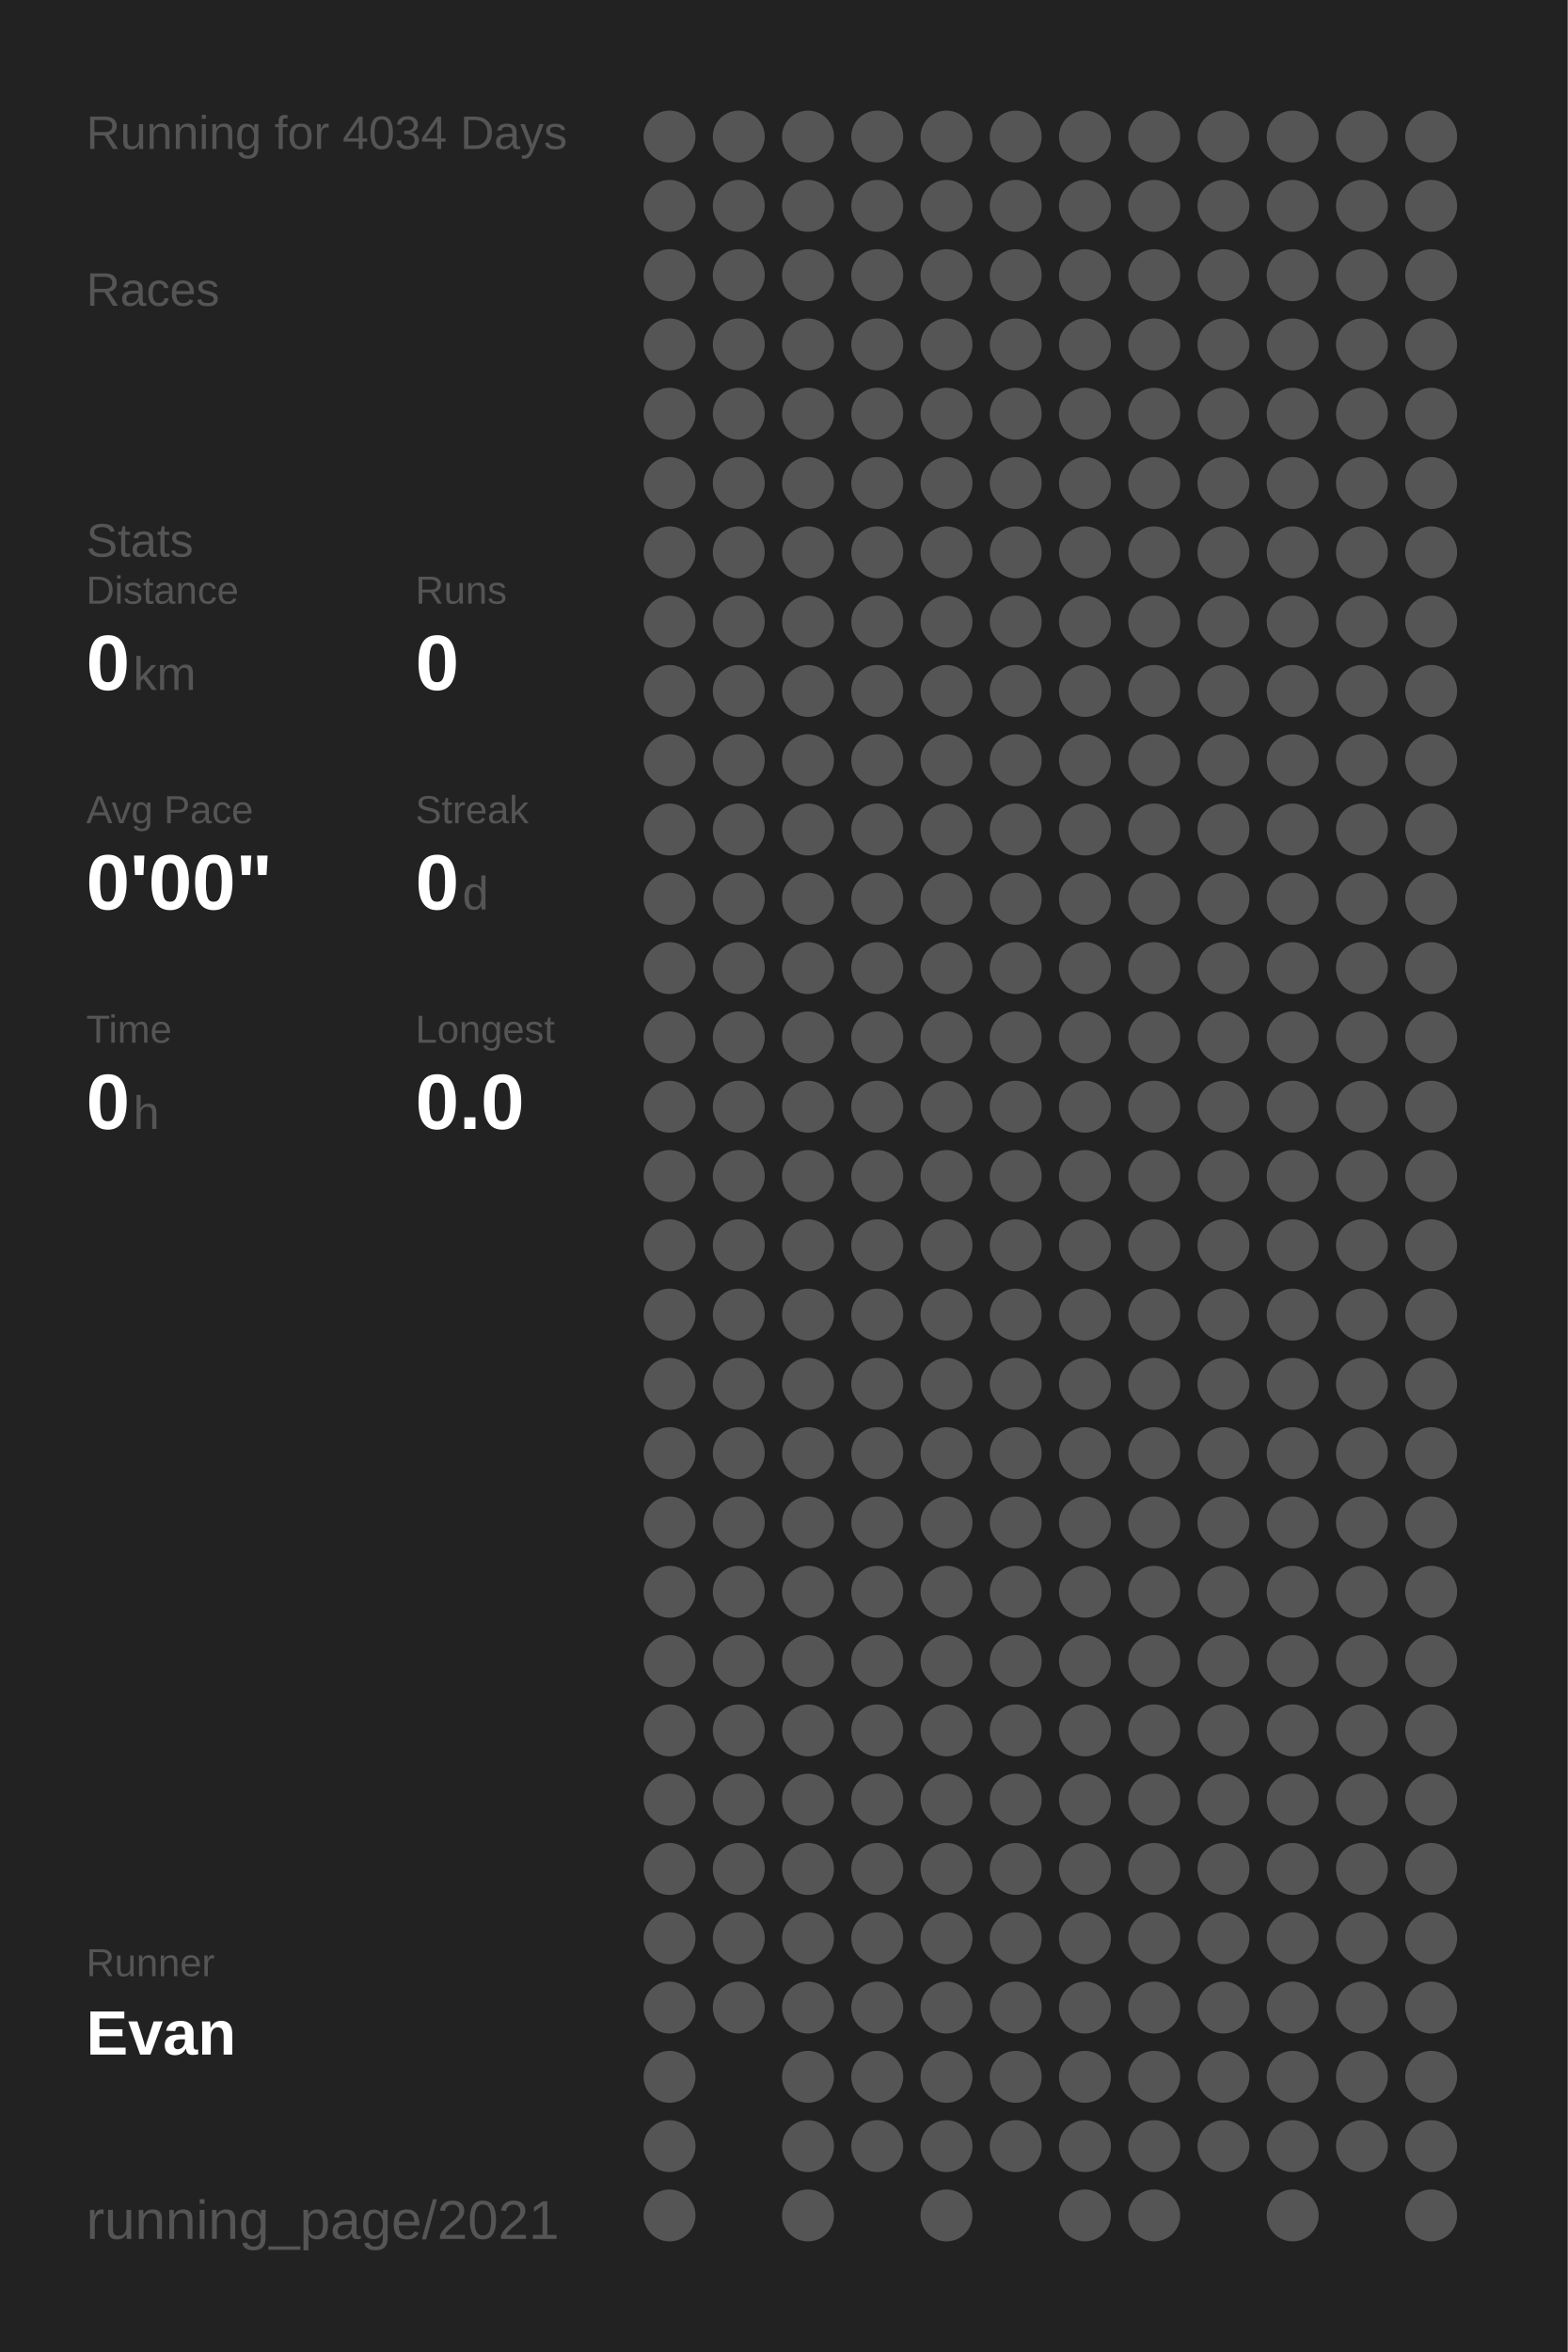
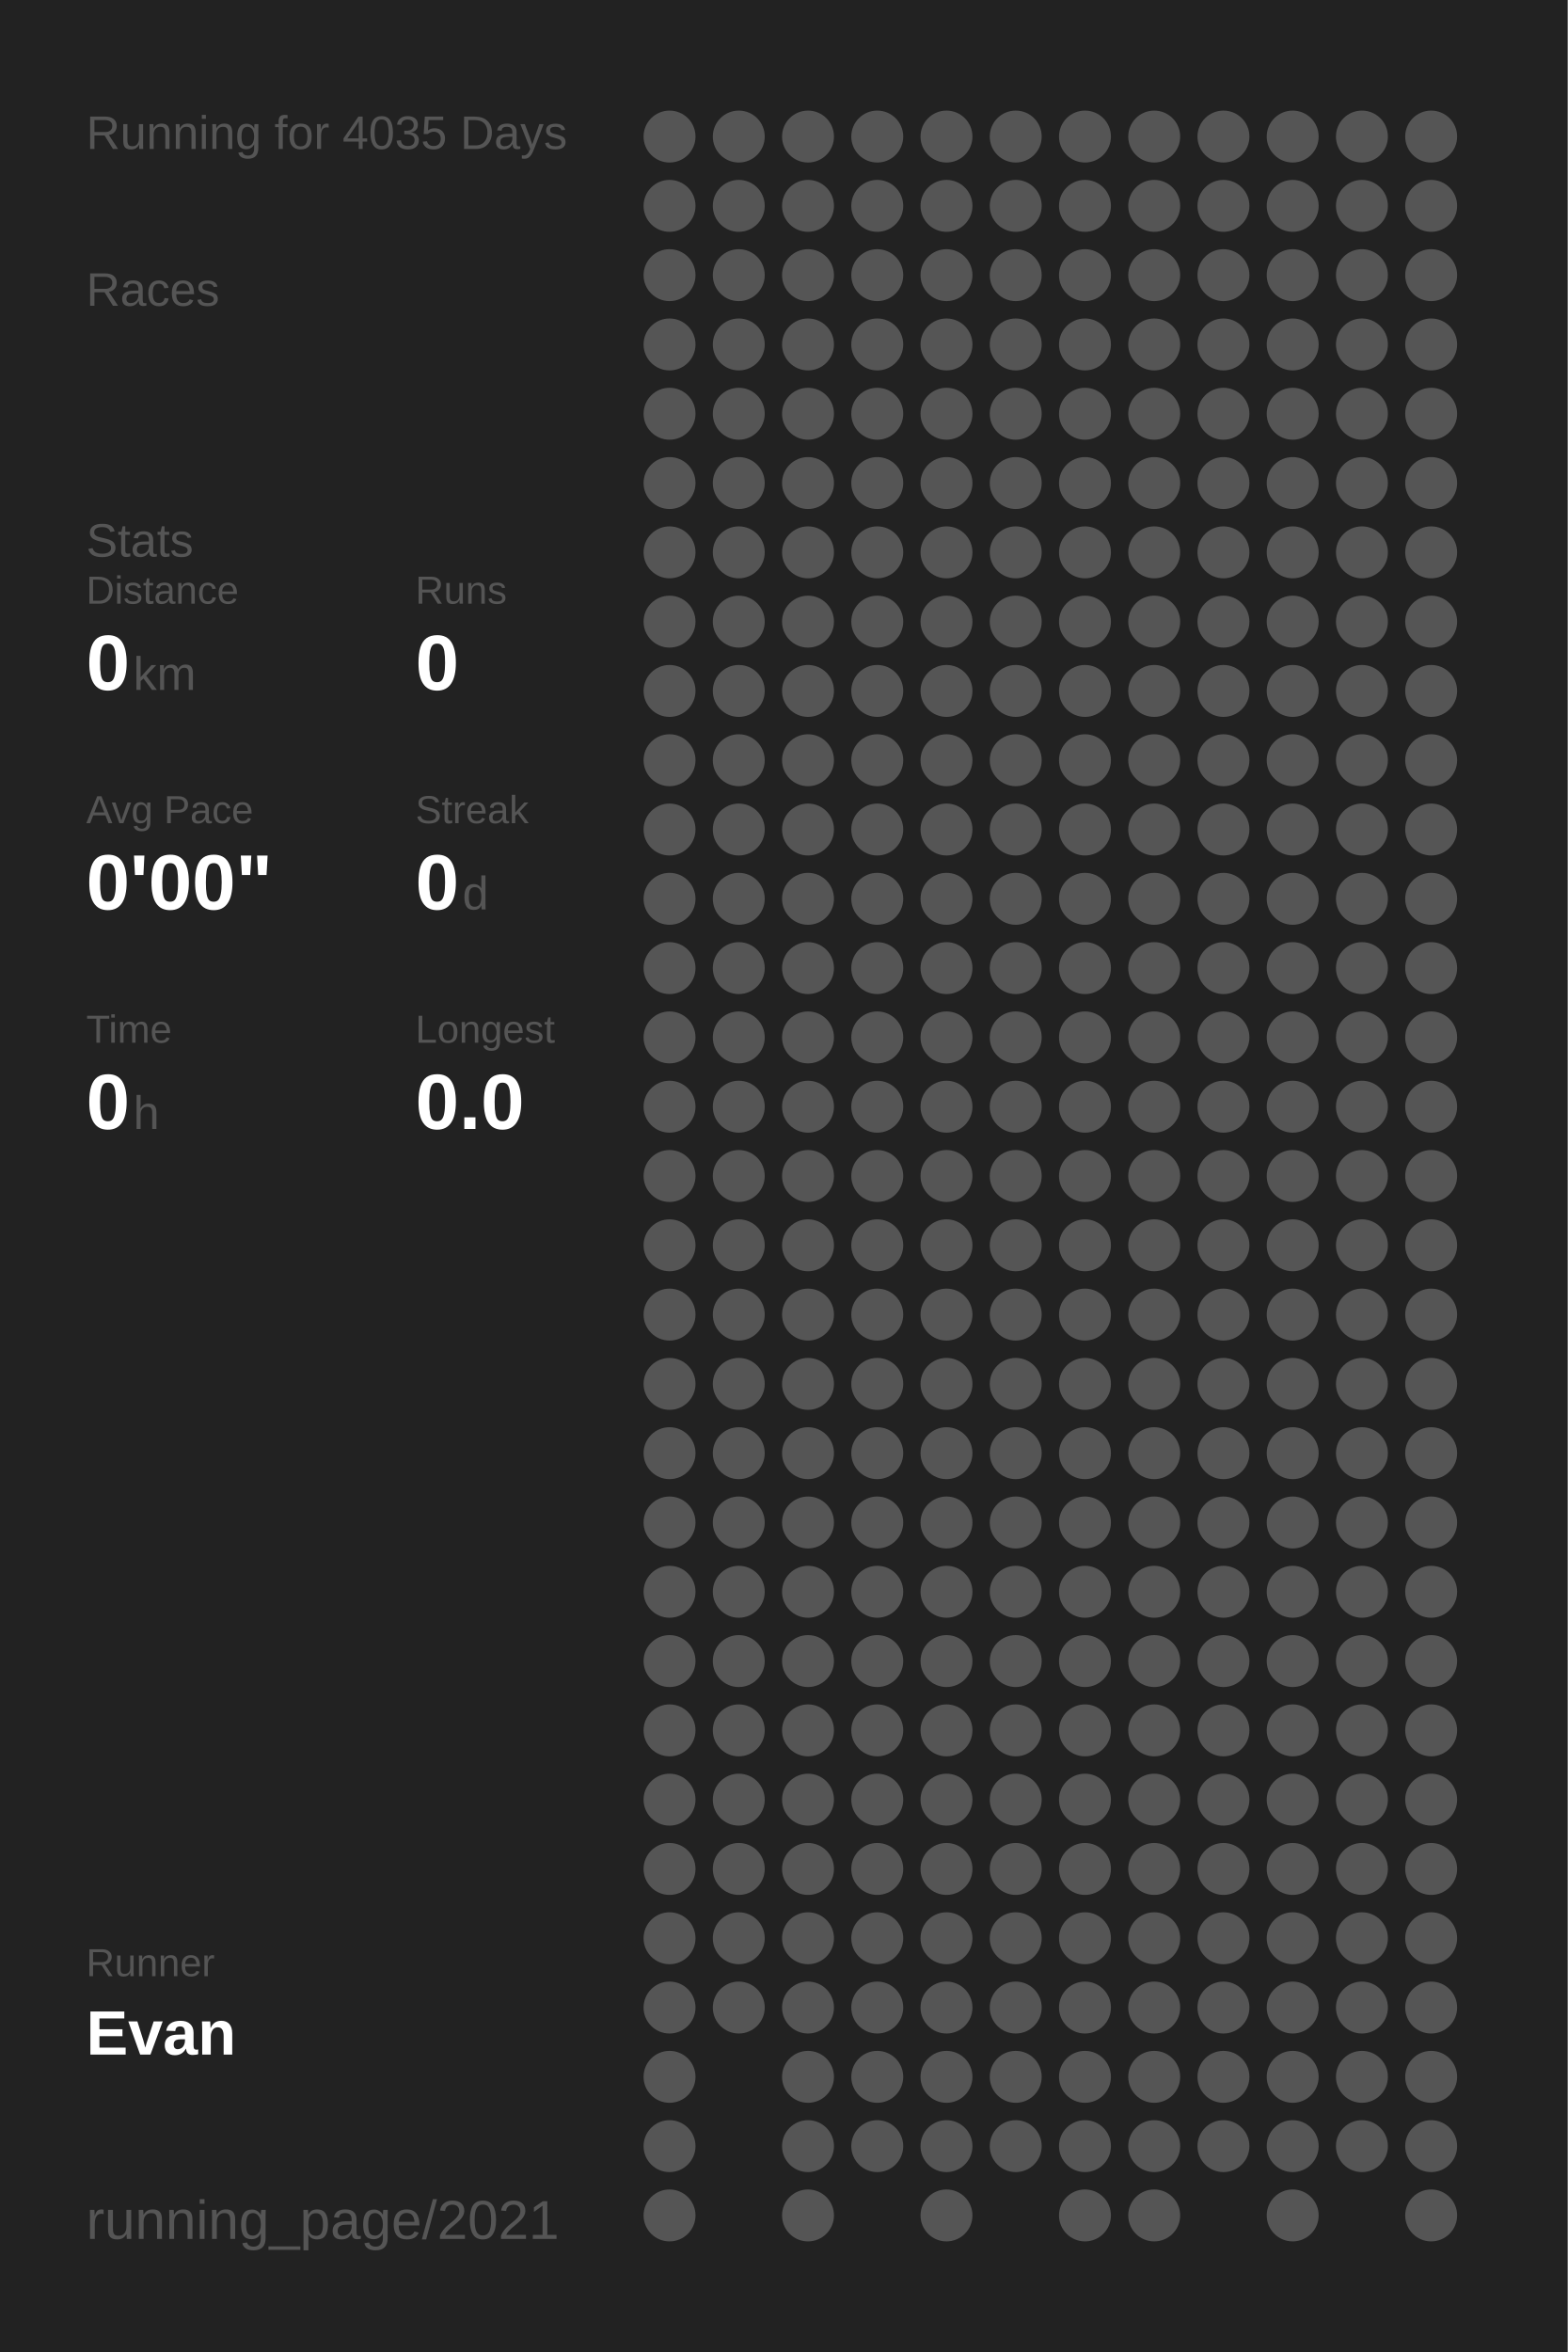
<svg xmlns="http://www.w3.org/2000/svg" baseProfile="full" height="300mm" version="1.1" viewBox="0,0,200,300" width="200mm">
  <defs />
  <rect fill="#222222" height="300" width="200" x="0" y="0" />
-   <text fill="#555555" style="font-size:6px; font-family:Arial;" x="11" y="19">Running for 4034 Days</text>
+   <text fill="#555555" style="font-size:6px; font-family:Arial;" x="11" y="19">Running for 4035 Days</text>
  <text fill="#555555" style="font-size:6px; font-family:Arial;" x="11" y="39">Races</text>
  <text fill="#555555" style="font-size:6px; font-family:Arial;" x="11" y="71">Stats</text>
  <text fill="#555555" style="font-size:5px; font-family:Arial;" x="11" y="77">Distance</text>
  <text fill="#FFFFFF" style="font-size:10px; font-family:Arial; font-weight:bold;" x="11" y="88">0</text>
  <text fill="#555555" style="font-size:6px; font-family:Arial;" x="17" y="88">km</text>
  <text fill="#555555" style="font-size:5px; font-family:Arial;" x="53" y="77">Runs</text>
  <text fill="#FFFFFF" style="font-size:10px; font-family:Arial; font-weight:bold;" x="53" y="88">0</text>
  <text fill="#555555" style="font-size:5px; font-family:Arial;" x="11" y="105">Avg Pace</text>
  <text fill="#FFFFFF" style="font-size:10px; font-family:Arial; font-weight:bold;" x="11" y="116">0'00"</text>
  <text fill="#555555" style="font-size:5px; font-family:Arial;" x="53" y="105">Streak</text>
  <text fill="#FFFFFF" style="font-size:10px; font-family:Arial; font-weight:bold;" x="53" y="116">0</text>
  <text fill="#555555" style="font-size:6px; font-family:Arial;" x="59" y="116">d</text>
  <text fill="#555555" style="font-size:5px; font-family:Arial;" x="11" y="133">Time</text>
  <text fill="#FFFFFF" style="font-size:10px; font-family:Arial; font-weight:bold;" x="11" y="144">0</text>
  <text fill="#555555" style="font-size:6px; font-family:Arial;" x="17" y="144">h</text>
  <text fill="#555555" style="font-size:5px; font-family:Arial;" x="53" y="133">Longest</text>
  <text fill="#FFFFFF" style="font-size:10px; font-family:Arial; font-weight:bold;" x="53" y="144">0.0</text>
  <text fill="#555555" style="font-size:5px; font-family:Arial;" x="11" y="252.065">Runner</text>
  <text fill="#FFFFFF" style="font-size:8px; font-family:Arial; font-weight:bold;" x="11" y="262.065">Evan</text>
  <text fill="#555555" style="font-size:7px; font-family:Arial;" x="11" y="285.581">running_page/2021</text>
  <circle cx="85.417" cy="17.419" fill="#555555" r="3.312" />
  <circle cx="85.417" cy="26.258" fill="#555555" r="3.312" />
  <circle cx="85.417" cy="35.097" fill="#555555" r="3.312" />
  <circle cx="85.417" cy="43.935" fill="#555555" r="3.312" />
  <circle cx="85.417" cy="52.774" fill="#555555" r="3.312" />
  <circle cx="85.417" cy="61.613" fill="#555555" r="3.312" />
  <circle cx="85.417" cy="70.452" fill="#555555" r="3.312" />
  <circle cx="85.417" cy="79.29" fill="#555555" r="3.312" />
  <circle cx="85.417" cy="88.129" fill="#555555" r="3.312" />
  <circle cx="85.417" cy="96.968" fill="#555555" r="3.312" />
  <circle cx="85.417" cy="105.806" fill="#555555" r="3.312" />
  <circle cx="85.417" cy="114.645" fill="#555555" r="3.312" />
  <circle cx="85.417" cy="123.484" fill="#555555" r="3.312" />
  <circle cx="85.417" cy="132.323" fill="#555555" r="3.312" />
  <circle cx="85.417" cy="141.161" fill="#555555" r="3.312" />
  <circle cx="85.417" cy="150" fill="#555555" r="3.312" />
  <circle cx="85.417" cy="158.839" fill="#555555" r="3.312" />
  <circle cx="85.417" cy="167.677" fill="#555555" r="3.312" />
  <circle cx="85.417" cy="176.516" fill="#555555" r="3.312" />
  <circle cx="85.417" cy="185.355" fill="#555555" r="3.312" />
  <circle cx="85.417" cy="194.194" fill="#555555" r="3.312" />
  <circle cx="85.417" cy="203.032" fill="#555555" r="3.312" />
  <circle cx="85.417" cy="211.871" fill="#555555" r="3.312" />
  <circle cx="85.417" cy="220.71" fill="#555555" r="3.312" />
  <circle cx="85.417" cy="229.548" fill="#555555" r="3.312" />
  <circle cx="85.417" cy="238.387" fill="#555555" r="3.312" />
  <circle cx="85.417" cy="247.226" fill="#555555" r="3.312" />
  <circle cx="85.417" cy="256.065" fill="#555555" r="3.312" />
  <circle cx="85.417" cy="264.903" fill="#555555" r="3.312" />
  <circle cx="85.417" cy="273.742" fill="#555555" r="3.312" />
  <circle cx="85.417" cy="282.581" fill="#555555" r="3.312" />
  <circle cx="94.25" cy="17.419" fill="#555555" r="3.312" />
  <circle cx="94.25" cy="26.258" fill="#555555" r="3.312" />
  <circle cx="94.25" cy="35.097" fill="#555555" r="3.312" />
  <circle cx="94.25" cy="43.935" fill="#555555" r="3.312" />
  <circle cx="94.25" cy="52.774" fill="#555555" r="3.312" />
  <circle cx="94.25" cy="61.613" fill="#555555" r="3.312" />
  <circle cx="94.25" cy="70.452" fill="#555555" r="3.312" />
  <circle cx="94.25" cy="79.29" fill="#555555" r="3.312" />
  <circle cx="94.25" cy="88.129" fill="#555555" r="3.312" />
  <circle cx="94.25" cy="96.968" fill="#555555" r="3.312" />
  <circle cx="94.25" cy="105.806" fill="#555555" r="3.312" />
  <circle cx="94.25" cy="114.645" fill="#555555" r="3.312" />
  <circle cx="94.25" cy="123.484" fill="#555555" r="3.312" />
  <circle cx="94.25" cy="132.323" fill="#555555" r="3.312" />
  <circle cx="94.25" cy="141.161" fill="#555555" r="3.312" />
  <circle cx="94.25" cy="150" fill="#555555" r="3.312" />
  <circle cx="94.25" cy="158.839" fill="#555555" r="3.312" />
  <circle cx="94.25" cy="167.677" fill="#555555" r="3.312" />
  <circle cx="94.25" cy="176.516" fill="#555555" r="3.312" />
  <circle cx="94.25" cy="185.355" fill="#555555" r="3.312" />
  <circle cx="94.25" cy="194.194" fill="#555555" r="3.312" />
  <circle cx="94.25" cy="203.032" fill="#555555" r="3.312" />
  <circle cx="94.25" cy="211.871" fill="#555555" r="3.312" />
  <circle cx="94.25" cy="220.71" fill="#555555" r="3.312" />
  <circle cx="94.25" cy="229.548" fill="#555555" r="3.312" />
  <circle cx="94.25" cy="238.387" fill="#555555" r="3.312" />
  <circle cx="94.25" cy="247.226" fill="#555555" r="3.312" />
  <circle cx="94.25" cy="256.065" fill="#555555" r="3.312" />
  <circle cx="103.083" cy="17.419" fill="#555555" r="3.312" />
  <circle cx="103.083" cy="26.258" fill="#555555" r="3.312" />
  <circle cx="103.083" cy="35.097" fill="#555555" r="3.312" />
  <circle cx="103.083" cy="43.935" fill="#555555" r="3.312" />
  <circle cx="103.083" cy="52.774" fill="#555555" r="3.312" />
  <circle cx="103.083" cy="61.613" fill="#555555" r="3.312" />
  <circle cx="103.083" cy="70.452" fill="#555555" r="3.312" />
  <circle cx="103.083" cy="79.29" fill="#555555" r="3.312" />
  <circle cx="103.083" cy="88.129" fill="#555555" r="3.312" />
  <circle cx="103.083" cy="96.968" fill="#555555" r="3.312" />
  <circle cx="103.083" cy="105.806" fill="#555555" r="3.312" />
  <circle cx="103.083" cy="114.645" fill="#555555" r="3.312" />
  <circle cx="103.083" cy="123.484" fill="#555555" r="3.312" />
  <circle cx="103.083" cy="132.323" fill="#555555" r="3.312" />
  <circle cx="103.083" cy="141.161" fill="#555555" r="3.312" />
  <circle cx="103.083" cy="150" fill="#555555" r="3.312" />
  <circle cx="103.083" cy="158.839" fill="#555555" r="3.312" />
  <circle cx="103.083" cy="167.677" fill="#555555" r="3.312" />
  <circle cx="103.083" cy="176.516" fill="#555555" r="3.312" />
  <circle cx="103.083" cy="185.355" fill="#555555" r="3.312" />
  <circle cx="103.083" cy="194.194" fill="#555555" r="3.312" />
  <circle cx="103.083" cy="203.032" fill="#555555" r="3.312" />
  <circle cx="103.083" cy="211.871" fill="#555555" r="3.312" />
  <circle cx="103.083" cy="220.71" fill="#555555" r="3.312" />
  <circle cx="103.083" cy="229.548" fill="#555555" r="3.312" />
  <circle cx="103.083" cy="238.387" fill="#555555" r="3.312" />
  <circle cx="103.083" cy="247.226" fill="#555555" r="3.312" />
  <circle cx="103.083" cy="256.065" fill="#555555" r="3.312" />
  <circle cx="103.083" cy="264.903" fill="#555555" r="3.312" />
  <circle cx="103.083" cy="273.742" fill="#555555" r="3.312" />
  <circle cx="103.083" cy="282.581" fill="#555555" r="3.312" />
  <circle cx="111.917" cy="17.419" fill="#555555" r="3.312" />
  <circle cx="111.917" cy="26.258" fill="#555555" r="3.312" />
  <circle cx="111.917" cy="35.097" fill="#555555" r="3.312" />
  <circle cx="111.917" cy="43.935" fill="#555555" r="3.312" />
  <circle cx="111.917" cy="52.774" fill="#555555" r="3.312" />
  <circle cx="111.917" cy="61.613" fill="#555555" r="3.312" />
  <circle cx="111.917" cy="70.452" fill="#555555" r="3.312" />
  <circle cx="111.917" cy="79.29" fill="#555555" r="3.312" />
  <circle cx="111.917" cy="88.129" fill="#555555" r="3.312" />
  <circle cx="111.917" cy="96.968" fill="#555555" r="3.312" />
  <circle cx="111.917" cy="105.806" fill="#555555" r="3.312" />
  <circle cx="111.917" cy="114.645" fill="#555555" r="3.312" />
  <circle cx="111.917" cy="123.484" fill="#555555" r="3.312" />
  <circle cx="111.917" cy="132.323" fill="#555555" r="3.312" />
  <circle cx="111.917" cy="141.161" fill="#555555" r="3.312" />
  <circle cx="111.917" cy="150" fill="#555555" r="3.312" />
  <circle cx="111.917" cy="158.839" fill="#555555" r="3.312" />
  <circle cx="111.917" cy="167.677" fill="#555555" r="3.312" />
  <circle cx="111.917" cy="176.516" fill="#555555" r="3.312" />
  <circle cx="111.917" cy="185.355" fill="#555555" r="3.312" />
  <circle cx="111.917" cy="194.194" fill="#555555" r="3.312" />
  <circle cx="111.917" cy="203.032" fill="#555555" r="3.312" />
  <circle cx="111.917" cy="211.871" fill="#555555" r="3.312" />
  <circle cx="111.917" cy="220.71" fill="#555555" r="3.312" />
  <circle cx="111.917" cy="229.548" fill="#555555" r="3.312" />
  <circle cx="111.917" cy="238.387" fill="#555555" r="3.312" />
  <circle cx="111.917" cy="247.226" fill="#555555" r="3.312" />
  <circle cx="111.917" cy="256.065" fill="#555555" r="3.312" />
  <circle cx="111.917" cy="264.903" fill="#555555" r="3.312" />
  <circle cx="111.917" cy="273.742" fill="#555555" r="3.312" />
  <circle cx="120.75" cy="17.419" fill="#555555" r="3.312" />
  <circle cx="120.75" cy="26.258" fill="#555555" r="3.312" />
  <circle cx="120.75" cy="35.097" fill="#555555" r="3.312" />
  <circle cx="120.75" cy="43.935" fill="#555555" r="3.312" />
  <circle cx="120.75" cy="52.774" fill="#555555" r="3.312" />
  <circle cx="120.75" cy="61.613" fill="#555555" r="3.312" />
  <circle cx="120.75" cy="70.452" fill="#555555" r="3.312" />
  <circle cx="120.75" cy="79.29" fill="#555555" r="3.312" />
  <circle cx="120.75" cy="88.129" fill="#555555" r="3.312" />
  <circle cx="120.75" cy="96.968" fill="#555555" r="3.312" />
  <circle cx="120.75" cy="105.806" fill="#555555" r="3.312" />
  <circle cx="120.75" cy="114.645" fill="#555555" r="3.312" />
  <circle cx="120.75" cy="123.484" fill="#555555" r="3.312" />
  <circle cx="120.75" cy="132.323" fill="#555555" r="3.312" />
  <circle cx="120.75" cy="141.161" fill="#555555" r="3.312" />
  <circle cx="120.75" cy="150" fill="#555555" r="3.312" />
  <circle cx="120.75" cy="158.839" fill="#555555" r="3.312" />
  <circle cx="120.75" cy="167.677" fill="#555555" r="3.312" />
  <circle cx="120.75" cy="176.516" fill="#555555" r="3.312" />
  <circle cx="120.75" cy="185.355" fill="#555555" r="3.312" />
  <circle cx="120.75" cy="194.194" fill="#555555" r="3.312" />
  <circle cx="120.75" cy="203.032" fill="#555555" r="3.312" />
  <circle cx="120.75" cy="211.871" fill="#555555" r="3.312" />
  <circle cx="120.75" cy="220.71" fill="#555555" r="3.312" />
  <circle cx="120.75" cy="229.548" fill="#555555" r="3.312" />
  <circle cx="120.75" cy="238.387" fill="#555555" r="3.312" />
  <circle cx="120.75" cy="247.226" fill="#555555" r="3.312" />
  <circle cx="120.75" cy="256.065" fill="#555555" r="3.312" />
  <circle cx="120.75" cy="264.903" fill="#555555" r="3.312" />
  <circle cx="120.75" cy="273.742" fill="#555555" r="3.312" />
  <circle cx="120.75" cy="282.581" fill="#555555" r="3.312" />
  <circle cx="129.583" cy="17.419" fill="#555555" r="3.312" />
  <circle cx="129.583" cy="26.258" fill="#555555" r="3.312" />
  <circle cx="129.583" cy="35.097" fill="#555555" r="3.312" />
  <circle cx="129.583" cy="43.935" fill="#555555" r="3.312" />
  <circle cx="129.583" cy="52.774" fill="#555555" r="3.312" />
  <circle cx="129.583" cy="61.613" fill="#555555" r="3.312" />
  <circle cx="129.583" cy="70.452" fill="#555555" r="3.312" />
  <circle cx="129.583" cy="79.29" fill="#555555" r="3.312" />
  <circle cx="129.583" cy="88.129" fill="#555555" r="3.312" />
  <circle cx="129.583" cy="96.968" fill="#555555" r="3.312" />
  <circle cx="129.583" cy="105.806" fill="#555555" r="3.312" />
  <circle cx="129.583" cy="114.645" fill="#555555" r="3.312" />
  <circle cx="129.583" cy="123.484" fill="#555555" r="3.312" />
  <circle cx="129.583" cy="132.323" fill="#555555" r="3.312" />
  <circle cx="129.583" cy="141.161" fill="#555555" r="3.312" />
  <circle cx="129.583" cy="150" fill="#555555" r="3.312" />
  <circle cx="129.583" cy="158.839" fill="#555555" r="3.312" />
  <circle cx="129.583" cy="167.677" fill="#555555" r="3.312" />
  <circle cx="129.583" cy="176.516" fill="#555555" r="3.312" />
  <circle cx="129.583" cy="185.355" fill="#555555" r="3.312" />
  <circle cx="129.583" cy="194.194" fill="#555555" r="3.312" />
  <circle cx="129.583" cy="203.032" fill="#555555" r="3.312" />
  <circle cx="129.583" cy="211.871" fill="#555555" r="3.312" />
  <circle cx="129.583" cy="220.71" fill="#555555" r="3.312" />
  <circle cx="129.583" cy="229.548" fill="#555555" r="3.312" />
  <circle cx="129.583" cy="238.387" fill="#555555" r="3.312" />
  <circle cx="129.583" cy="247.226" fill="#555555" r="3.312" />
  <circle cx="129.583" cy="256.065" fill="#555555" r="3.312" />
  <circle cx="129.583" cy="264.903" fill="#555555" r="3.312" />
  <circle cx="129.583" cy="273.742" fill="#555555" r="3.312" />
  <circle cx="138.417" cy="17.419" fill="#555555" r="3.312" />
  <circle cx="138.417" cy="26.258" fill="#555555" r="3.312" />
  <circle cx="138.417" cy="35.097" fill="#555555" r="3.312" />
  <circle cx="138.417" cy="43.935" fill="#555555" r="3.312" />
  <circle cx="138.417" cy="52.774" fill="#555555" r="3.312" />
  <circle cx="138.417" cy="61.613" fill="#555555" r="3.312" />
  <circle cx="138.417" cy="70.452" fill="#555555" r="3.312" />
  <circle cx="138.417" cy="79.29" fill="#555555" r="3.312" />
  <circle cx="138.417" cy="88.129" fill="#555555" r="3.312" />
  <circle cx="138.417" cy="96.968" fill="#555555" r="3.312" />
  <circle cx="138.417" cy="105.806" fill="#555555" r="3.312" />
  <circle cx="138.417" cy="114.645" fill="#555555" r="3.312" />
  <circle cx="138.417" cy="123.484" fill="#555555" r="3.312" />
  <circle cx="138.417" cy="132.323" fill="#555555" r="3.312" />
  <circle cx="138.417" cy="141.161" fill="#555555" r="3.312" />
  <circle cx="138.417" cy="150" fill="#555555" r="3.312" />
  <circle cx="138.417" cy="158.839" fill="#555555" r="3.312" />
  <circle cx="138.417" cy="167.677" fill="#555555" r="3.312" />
  <circle cx="138.417" cy="176.516" fill="#555555" r="3.312" />
  <circle cx="138.417" cy="185.355" fill="#555555" r="3.312" />
  <circle cx="138.417" cy="194.194" fill="#555555" r="3.312" />
  <circle cx="138.417" cy="203.032" fill="#555555" r="3.312" />
  <circle cx="138.417" cy="211.871" fill="#555555" r="3.312" />
  <circle cx="138.417" cy="220.71" fill="#555555" r="3.312" />
  <circle cx="138.417" cy="229.548" fill="#555555" r="3.312" />
  <circle cx="138.417" cy="238.387" fill="#555555" r="3.312" />
  <circle cx="138.417" cy="247.226" fill="#555555" r="3.312" />
  <circle cx="138.417" cy="256.065" fill="#555555" r="3.312" />
  <circle cx="138.417" cy="264.903" fill="#555555" r="3.312" />
  <circle cx="138.417" cy="273.742" fill="#555555" r="3.312" />
  <circle cx="138.417" cy="282.581" fill="#555555" r="3.312" />
  <circle cx="147.25" cy="17.419" fill="#555555" r="3.312" />
  <circle cx="147.25" cy="26.258" fill="#555555" r="3.312" />
  <circle cx="147.25" cy="35.097" fill="#555555" r="3.312" />
  <circle cx="147.25" cy="43.935" fill="#555555" r="3.312" />
  <circle cx="147.25" cy="52.774" fill="#555555" r="3.312" />
  <circle cx="147.25" cy="61.613" fill="#555555" r="3.312" />
  <circle cx="147.25" cy="70.452" fill="#555555" r="3.312" />
  <circle cx="147.25" cy="79.29" fill="#555555" r="3.312" />
  <circle cx="147.25" cy="88.129" fill="#555555" r="3.312" />
  <circle cx="147.25" cy="96.968" fill="#555555" r="3.312" />
  <circle cx="147.25" cy="105.806" fill="#555555" r="3.312" />
  <circle cx="147.25" cy="114.645" fill="#555555" r="3.312" />
  <circle cx="147.25" cy="123.484" fill="#555555" r="3.312" />
  <circle cx="147.25" cy="132.323" fill="#555555" r="3.312" />
  <circle cx="147.25" cy="141.161" fill="#555555" r="3.312" />
  <circle cx="147.25" cy="150" fill="#555555" r="3.312" />
  <circle cx="147.25" cy="158.839" fill="#555555" r="3.312" />
  <circle cx="147.25" cy="167.677" fill="#555555" r="3.312" />
  <circle cx="147.25" cy="176.516" fill="#555555" r="3.312" />
  <circle cx="147.25" cy="185.355" fill="#555555" r="3.312" />
  <circle cx="147.25" cy="194.194" fill="#555555" r="3.312" />
  <circle cx="147.25" cy="203.032" fill="#555555" r="3.312" />
  <circle cx="147.25" cy="211.871" fill="#555555" r="3.312" />
  <circle cx="147.25" cy="220.71" fill="#555555" r="3.312" />
  <circle cx="147.25" cy="229.548" fill="#555555" r="3.312" />
  <circle cx="147.25" cy="238.387" fill="#555555" r="3.312" />
  <circle cx="147.25" cy="247.226" fill="#555555" r="3.312" />
  <circle cx="147.25" cy="256.065" fill="#555555" r="3.312" />
  <circle cx="147.25" cy="264.903" fill="#555555" r="3.312" />
  <circle cx="147.25" cy="273.742" fill="#555555" r="3.312" />
  <circle cx="147.25" cy="282.581" fill="#555555" r="3.312" />
  <circle cx="156.083" cy="17.419" fill="#555555" r="3.312" />
  <circle cx="156.083" cy="26.258" fill="#555555" r="3.312" />
  <circle cx="156.083" cy="35.097" fill="#555555" r="3.312" />
  <circle cx="156.083" cy="43.935" fill="#555555" r="3.312" />
  <circle cx="156.083" cy="52.774" fill="#555555" r="3.312" />
  <circle cx="156.083" cy="61.613" fill="#555555" r="3.312" />
  <circle cx="156.083" cy="70.452" fill="#555555" r="3.312" />
  <circle cx="156.083" cy="79.29" fill="#555555" r="3.312" />
  <circle cx="156.083" cy="88.129" fill="#555555" r="3.312" />
  <circle cx="156.083" cy="96.968" fill="#555555" r="3.312" />
  <circle cx="156.083" cy="105.806" fill="#555555" r="3.312" />
  <circle cx="156.083" cy="114.645" fill="#555555" r="3.312" />
  <circle cx="156.083" cy="123.484" fill="#555555" r="3.312" />
  <circle cx="156.083" cy="132.323" fill="#555555" r="3.312" />
  <circle cx="156.083" cy="141.161" fill="#555555" r="3.312" />
  <circle cx="156.083" cy="150" fill="#555555" r="3.312" />
  <circle cx="156.083" cy="158.839" fill="#555555" r="3.312" />
  <circle cx="156.083" cy="167.677" fill="#555555" r="3.312" />
  <circle cx="156.083" cy="176.516" fill="#555555" r="3.312" />
  <circle cx="156.083" cy="185.355" fill="#555555" r="3.312" />
  <circle cx="156.083" cy="194.194" fill="#555555" r="3.312" />
  <circle cx="156.083" cy="203.032" fill="#555555" r="3.312" />
  <circle cx="156.083" cy="211.871" fill="#555555" r="3.312" />
  <circle cx="156.083" cy="220.71" fill="#555555" r="3.312" />
  <circle cx="156.083" cy="229.548" fill="#555555" r="3.312" />
  <circle cx="156.083" cy="238.387" fill="#555555" r="3.312" />
  <circle cx="156.083" cy="247.226" fill="#555555" r="3.312" />
  <circle cx="156.083" cy="256.065" fill="#555555" r="3.312" />
  <circle cx="156.083" cy="264.903" fill="#555555" r="3.312" />
  <circle cx="156.083" cy="273.742" fill="#555555" r="3.312" />
  <circle cx="164.917" cy="17.419" fill="#555555" r="3.312" />
  <circle cx="164.917" cy="26.258" fill="#555555" r="3.312" />
  <circle cx="164.917" cy="35.097" fill="#555555" r="3.312" />
  <circle cx="164.917" cy="43.935" fill="#555555" r="3.312" />
  <circle cx="164.917" cy="52.774" fill="#555555" r="3.312" />
  <circle cx="164.917" cy="61.613" fill="#555555" r="3.312" />
  <circle cx="164.917" cy="70.452" fill="#555555" r="3.312" />
  <circle cx="164.917" cy="79.29" fill="#555555" r="3.312" />
  <circle cx="164.917" cy="88.129" fill="#555555" r="3.312" />
  <circle cx="164.917" cy="96.968" fill="#555555" r="3.312" />
  <circle cx="164.917" cy="105.806" fill="#555555" r="3.312" />
  <circle cx="164.917" cy="114.645" fill="#555555" r="3.312" />
  <circle cx="164.917" cy="123.484" fill="#555555" r="3.312" />
  <circle cx="164.917" cy="132.323" fill="#555555" r="3.312" />
  <circle cx="164.917" cy="141.161" fill="#555555" r="3.312" />
  <circle cx="164.917" cy="150" fill="#555555" r="3.312" />
  <circle cx="164.917" cy="158.839" fill="#555555" r="3.312" />
  <circle cx="164.917" cy="167.677" fill="#555555" r="3.312" />
  <circle cx="164.917" cy="176.516" fill="#555555" r="3.312" />
  <circle cx="164.917" cy="185.355" fill="#555555" r="3.312" />
  <circle cx="164.917" cy="194.194" fill="#555555" r="3.312" />
  <circle cx="164.917" cy="203.032" fill="#555555" r="3.312" />
  <circle cx="164.917" cy="211.871" fill="#555555" r="3.312" />
  <circle cx="164.917" cy="220.71" fill="#555555" r="3.312" />
  <circle cx="164.917" cy="229.548" fill="#555555" r="3.312" />
  <circle cx="164.917" cy="238.387" fill="#555555" r="3.312" />
  <circle cx="164.917" cy="247.226" fill="#555555" r="3.312" />
  <circle cx="164.917" cy="256.065" fill="#555555" r="3.312" />
  <circle cx="164.917" cy="264.903" fill="#555555" r="3.312" />
  <circle cx="164.917" cy="273.742" fill="#555555" r="3.312" />
  <circle cx="164.917" cy="282.581" fill="#555555" r="3.312" />
  <circle cx="173.75" cy="17.419" fill="#555555" r="3.312" />
  <circle cx="173.75" cy="26.258" fill="#555555" r="3.312" />
  <circle cx="173.75" cy="35.097" fill="#555555" r="3.312" />
  <circle cx="173.75" cy="43.935" fill="#555555" r="3.312" />
  <circle cx="173.75" cy="52.774" fill="#555555" r="3.312" />
  <circle cx="173.75" cy="61.613" fill="#555555" r="3.312" />
  <circle cx="173.75" cy="70.452" fill="#555555" r="3.312" />
  <circle cx="173.75" cy="79.29" fill="#555555" r="3.312" />
  <circle cx="173.75" cy="88.129" fill="#555555" r="3.312" />
  <circle cx="173.75" cy="96.968" fill="#555555" r="3.312" />
  <circle cx="173.75" cy="105.806" fill="#555555" r="3.312" />
  <circle cx="173.75" cy="114.645" fill="#555555" r="3.312" />
  <circle cx="173.75" cy="123.484" fill="#555555" r="3.312" />
  <circle cx="173.75" cy="132.323" fill="#555555" r="3.312" />
  <circle cx="173.75" cy="141.161" fill="#555555" r="3.312" />
  <circle cx="173.75" cy="150" fill="#555555" r="3.312" />
  <circle cx="173.75" cy="158.839" fill="#555555" r="3.312" />
  <circle cx="173.75" cy="167.677" fill="#555555" r="3.312" />
  <circle cx="173.75" cy="176.516" fill="#555555" r="3.312" />
  <circle cx="173.75" cy="185.355" fill="#555555" r="3.312" />
  <circle cx="173.75" cy="194.194" fill="#555555" r="3.312" />
  <circle cx="173.75" cy="203.032" fill="#555555" r="3.312" />
  <circle cx="173.75" cy="211.871" fill="#555555" r="3.312" />
  <circle cx="173.75" cy="220.71" fill="#555555" r="3.312" />
  <circle cx="173.75" cy="229.548" fill="#555555" r="3.312" />
  <circle cx="173.75" cy="238.387" fill="#555555" r="3.312" />
  <circle cx="173.75" cy="247.226" fill="#555555" r="3.312" />
  <circle cx="173.75" cy="256.065" fill="#555555" r="3.312" />
  <circle cx="173.75" cy="264.903" fill="#555555" r="3.312" />
  <circle cx="173.75" cy="273.742" fill="#555555" r="3.312" />
  <circle cx="182.583" cy="17.419" fill="#555555" r="3.312" />
  <circle cx="182.583" cy="26.258" fill="#555555" r="3.312" />
  <circle cx="182.583" cy="35.097" fill="#555555" r="3.312" />
  <circle cx="182.583" cy="43.935" fill="#555555" r="3.312" />
  <circle cx="182.583" cy="52.774" fill="#555555" r="3.312" />
  <circle cx="182.583" cy="61.613" fill="#555555" r="3.312" />
  <circle cx="182.583" cy="70.452" fill="#555555" r="3.312" />
  <circle cx="182.583" cy="79.29" fill="#555555" r="3.312" />
  <circle cx="182.583" cy="88.129" fill="#555555" r="3.312" />
  <circle cx="182.583" cy="96.968" fill="#555555" r="3.312" />
  <circle cx="182.583" cy="105.806" fill="#555555" r="3.312" />
  <circle cx="182.583" cy="114.645" fill="#555555" r="3.312" />
  <circle cx="182.583" cy="123.484" fill="#555555" r="3.312" />
  <circle cx="182.583" cy="132.323" fill="#555555" r="3.312" />
  <circle cx="182.583" cy="141.161" fill="#555555" r="3.312" />
  <circle cx="182.583" cy="150" fill="#555555" r="3.312" />
  <circle cx="182.583" cy="158.839" fill="#555555" r="3.312" />
  <circle cx="182.583" cy="167.677" fill="#555555" r="3.312" />
  <circle cx="182.583" cy="176.516" fill="#555555" r="3.312" />
  <circle cx="182.583" cy="185.355" fill="#555555" r="3.312" />
  <circle cx="182.583" cy="194.194" fill="#555555" r="3.312" />
  <circle cx="182.583" cy="203.032" fill="#555555" r="3.312" />
  <circle cx="182.583" cy="211.871" fill="#555555" r="3.312" />
  <circle cx="182.583" cy="220.71" fill="#555555" r="3.312" />
  <circle cx="182.583" cy="229.548" fill="#555555" r="3.312" />
  <circle cx="182.583" cy="238.387" fill="#555555" r="3.312" />
  <circle cx="182.583" cy="247.226" fill="#555555" r="3.312" />
  <circle cx="182.583" cy="256.065" fill="#555555" r="3.312" />
  <circle cx="182.583" cy="264.903" fill="#555555" r="3.312" />
  <circle cx="182.583" cy="273.742" fill="#555555" r="3.312" />
  <circle cx="182.583" cy="282.581" fill="#555555" r="3.312" />
</svg>
